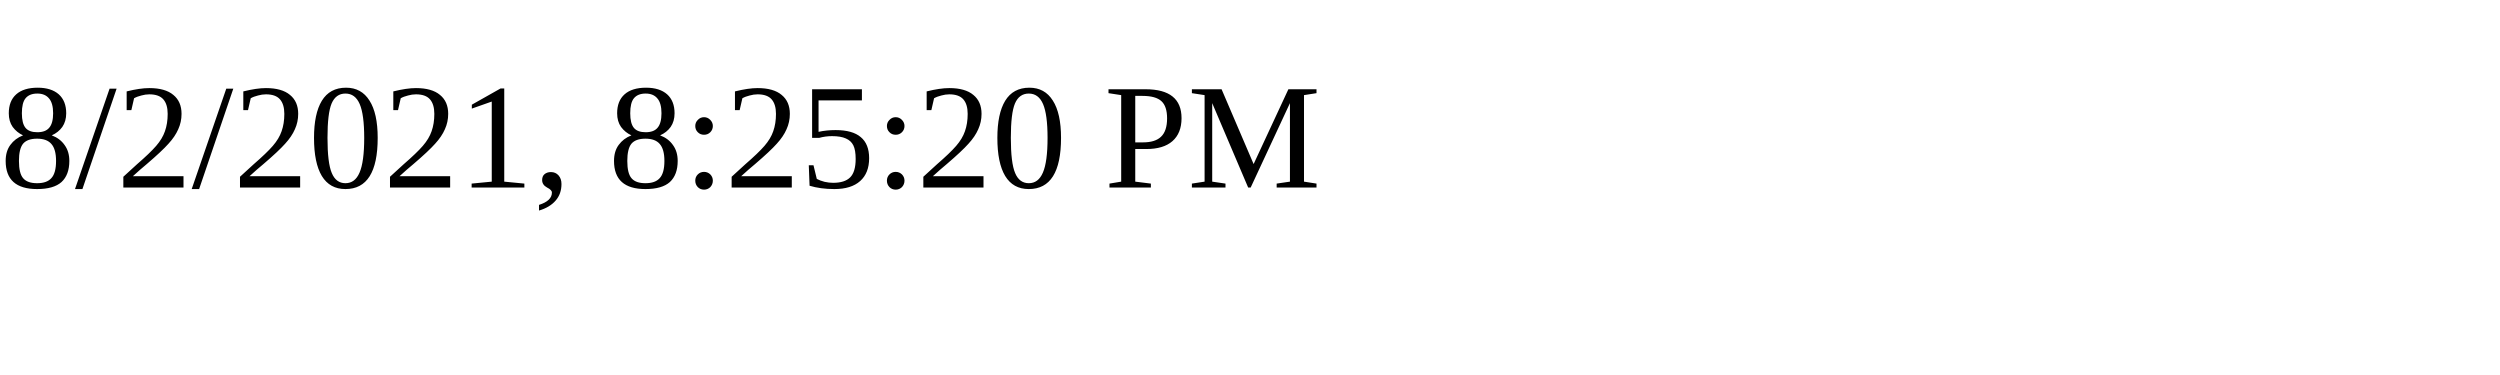
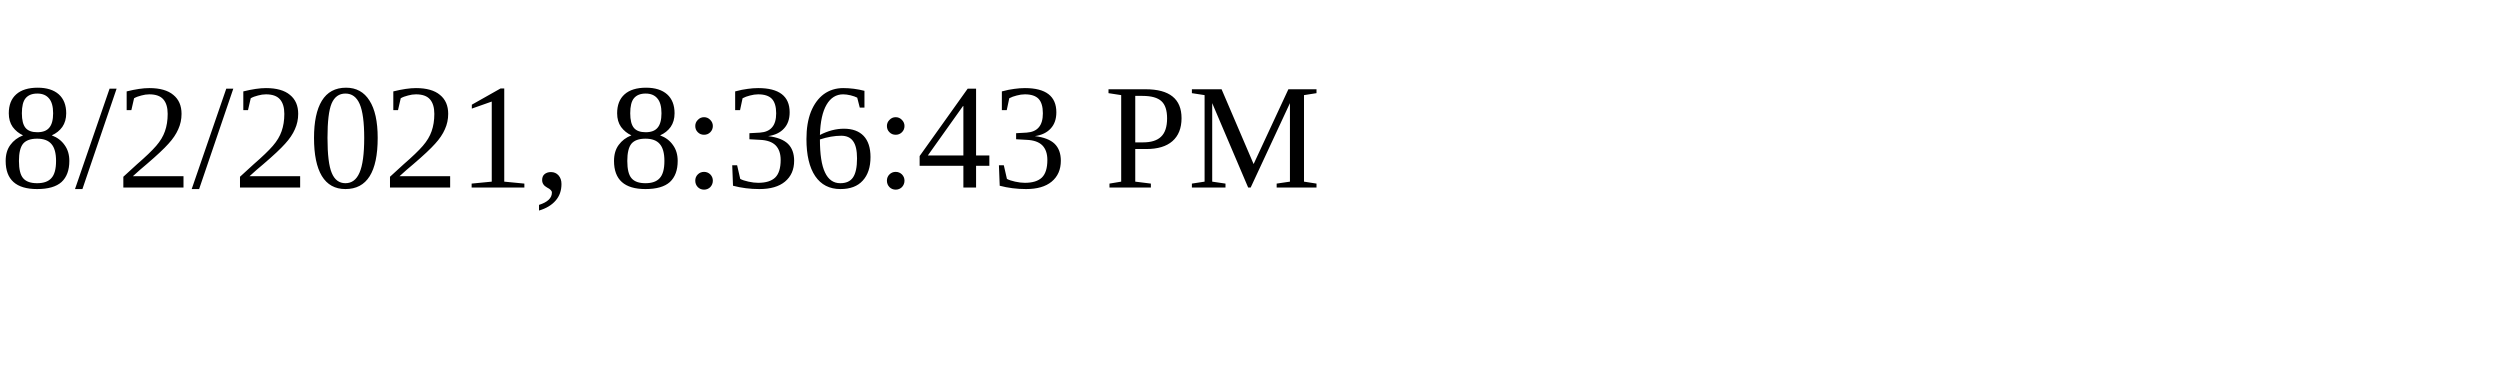
<svg xmlns="http://www.w3.org/2000/svg" height="30" width="200">
-   <text x="0" y="15">8/2/2021, 8:25:20 PM</text>
+   <text x="0" y="15">8/2/2021, 8:36:43 PM</text>
</svg>
